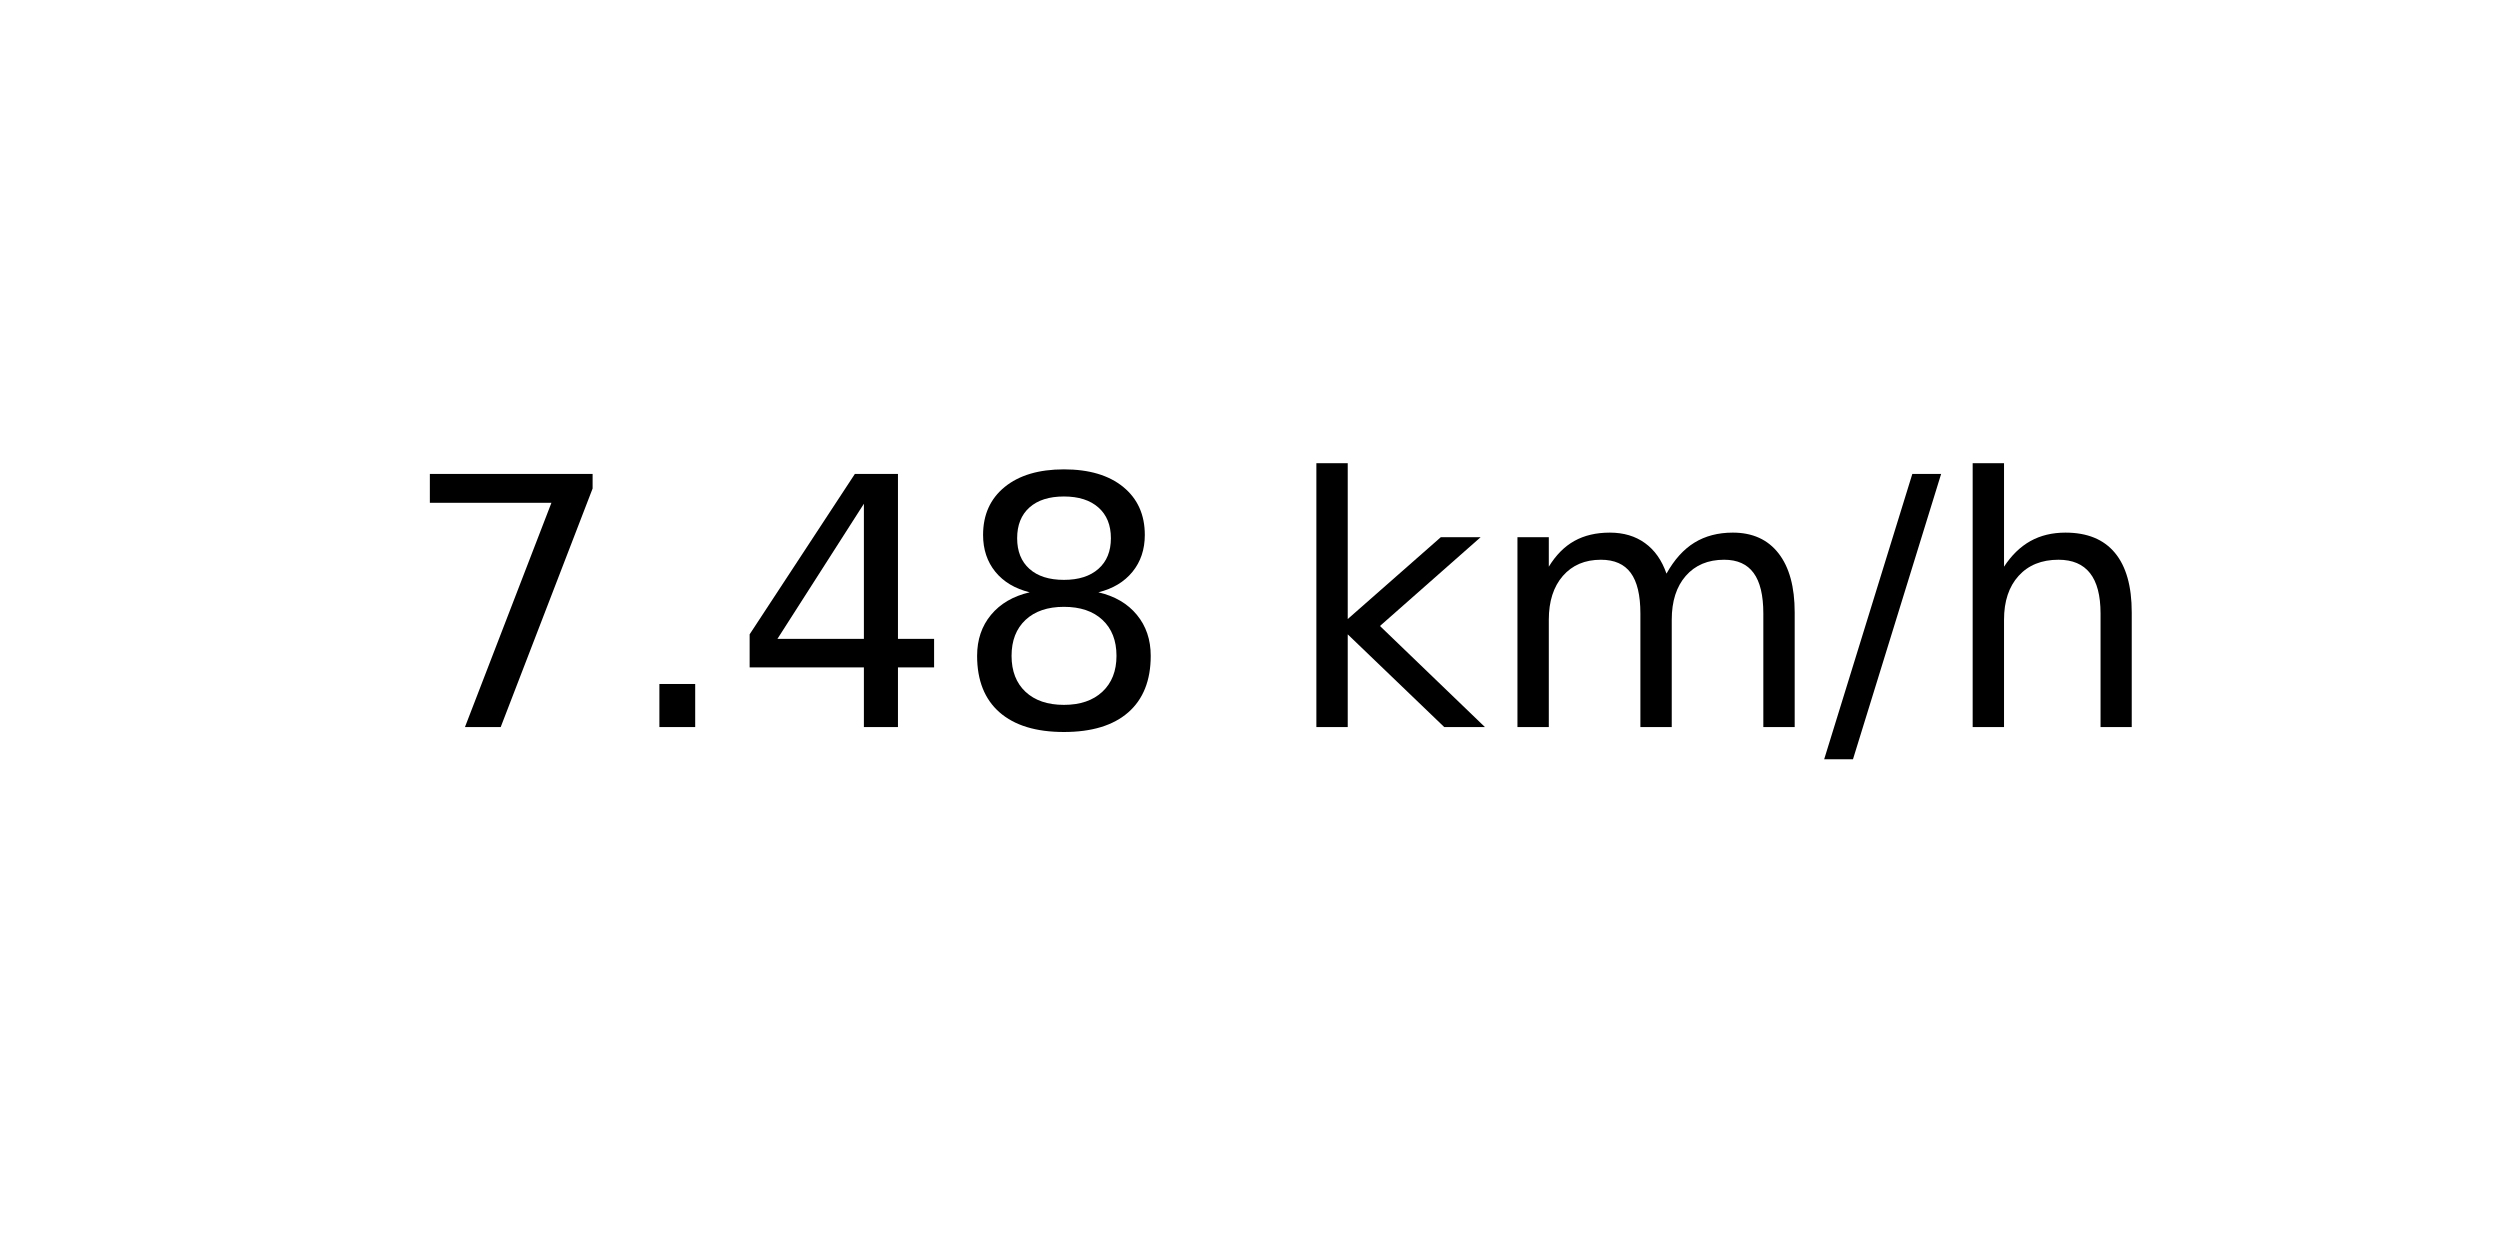
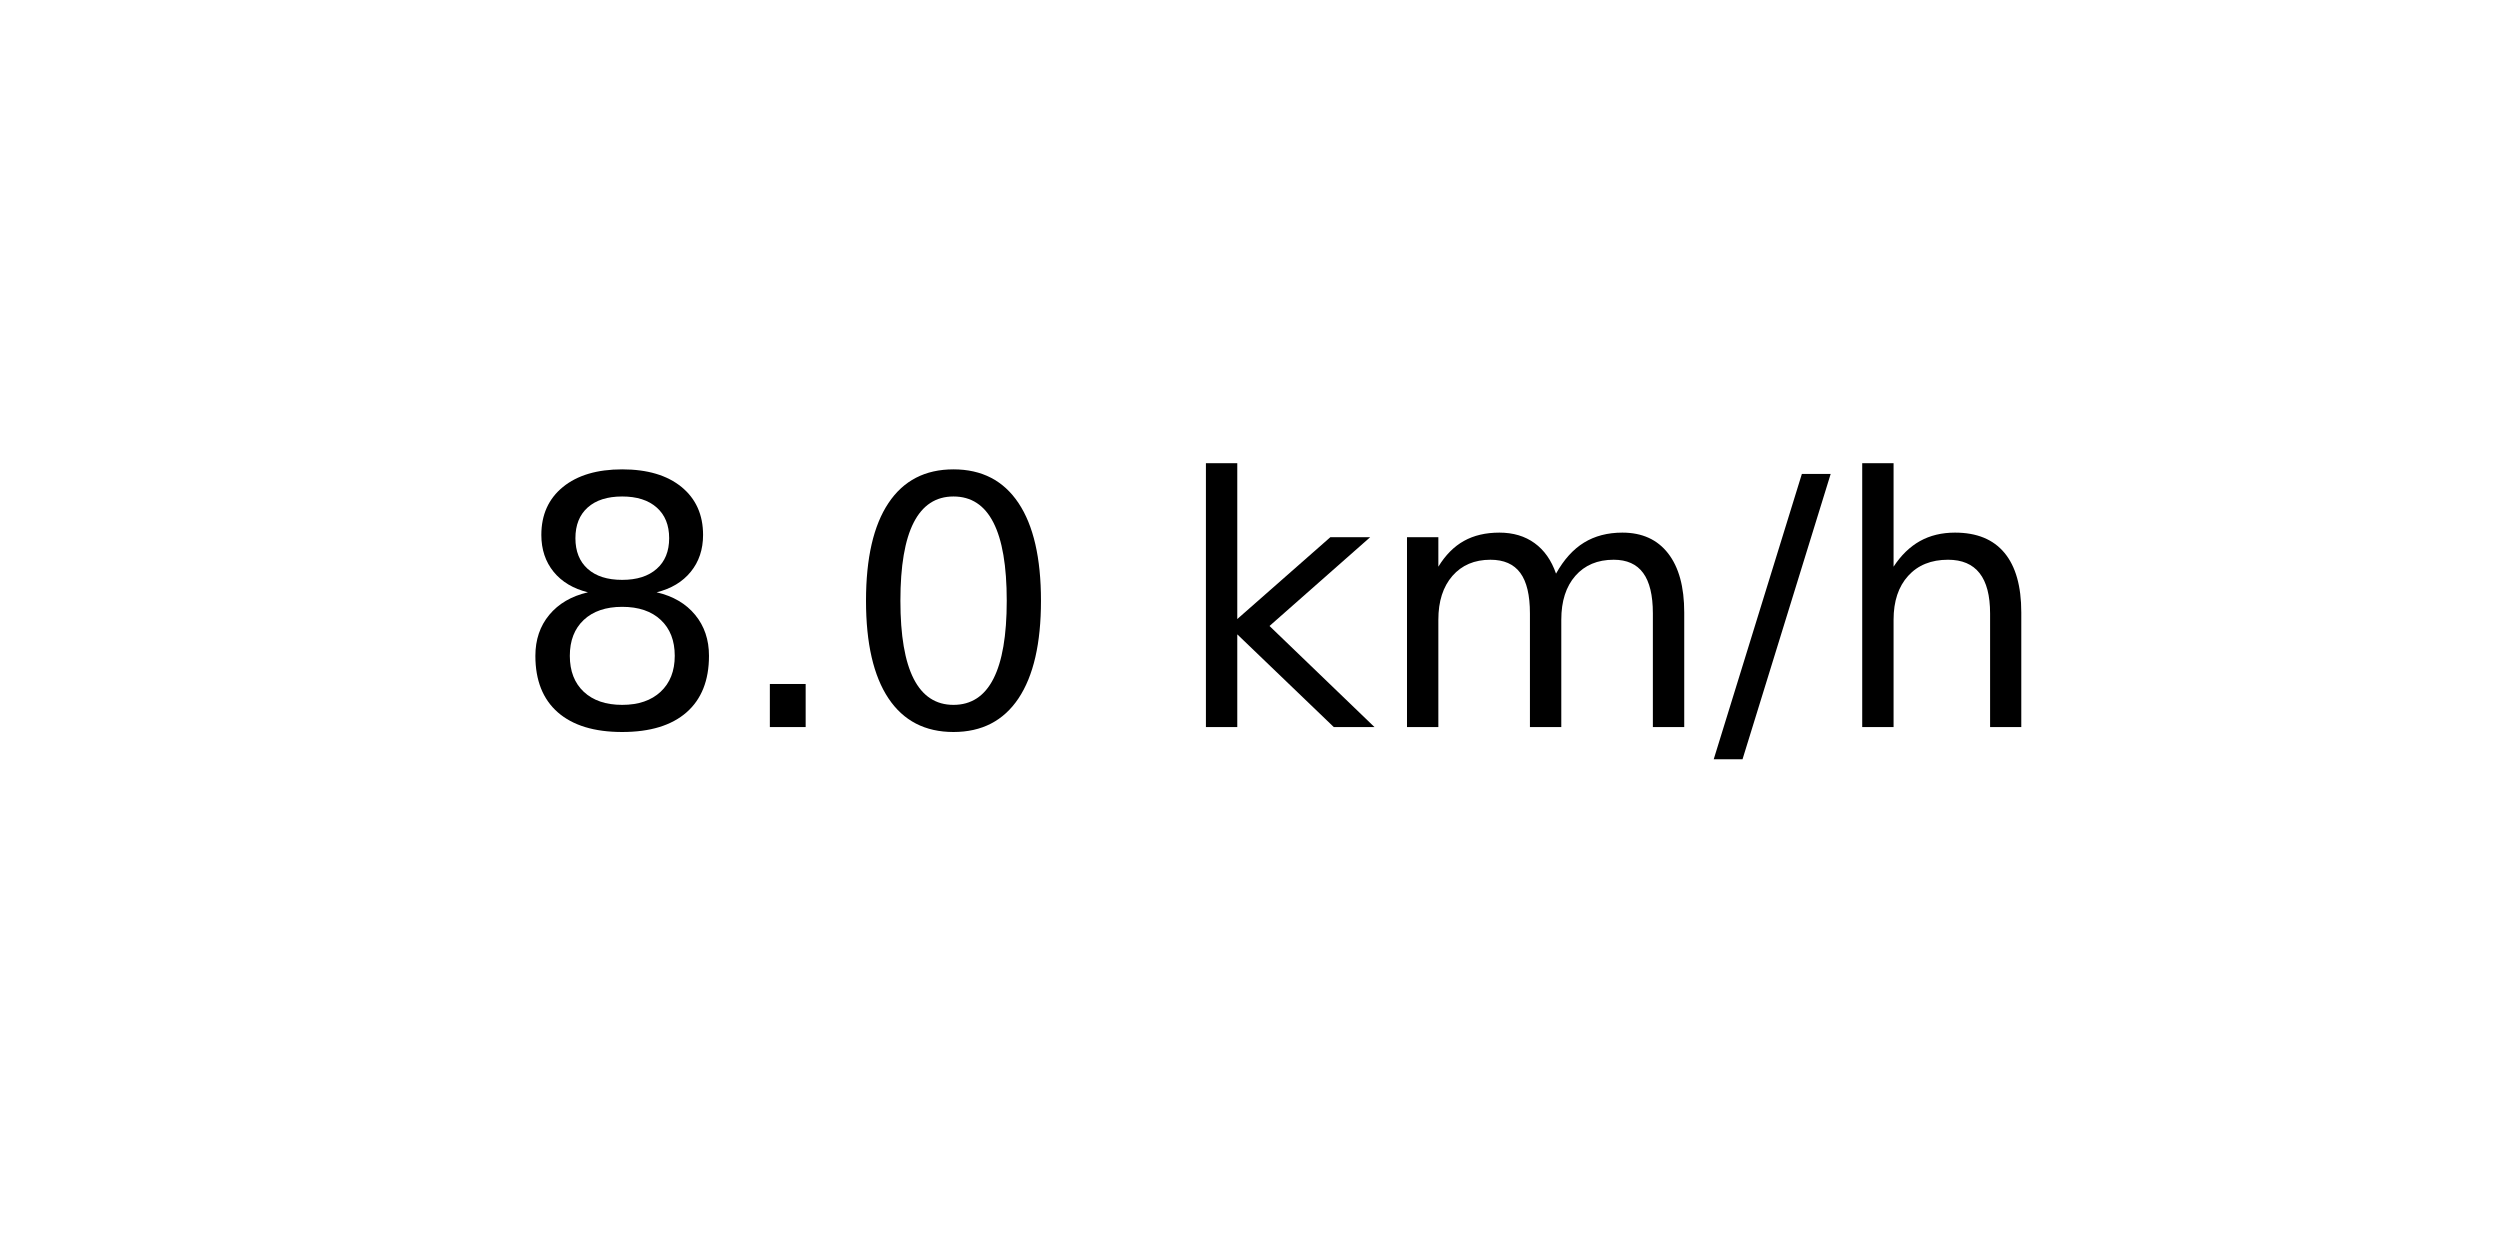
<svg xmlns="http://www.w3.org/2000/svg" xmlns:xlink="http://www.w3.org/1999/xlink" width="72pt" height="36pt" viewBox="0 0 72 36" version="1.1">
  <defs>
    <style type="text/css">*{stroke-linejoin: round; stroke-linecap: butt}</style>
  </defs>
  <g id="figure_1">
    <g id="axes_1">
      <g id="text_1">
-         <g transform="translate(11.55937 20.93937) scale(0.1 -0.1)">
+         <g transform="translate(14.74062 20.93937) scale(0.1 -0.1)">
          <defs>
-             <path id="DejaVuSans-37" d="M 525 4666  L 3525 4666  L 3525 4397  L 1831 0  L 1172 0  L 2766 4134  L 525 4134  L 525 4666  z " transform="scale(0.015625)" />
+             <path id="DejaVuSans-38" d="M 2034 2216  Q 1584 2216 1326 1975  Q 1069 1734 1069 1313  Q 1069 891 1326 650  Q 1584 409 2034 409  Q 2484 409 2743 651  Q 3003 894 3003 1313  Q 3003 1734 2745 1975  Q 2488 2216 2034 2216  z M 1403 2484  Q 997 2584 770 2862  Q 544 3141 544 3541  Q 544 4100 942 4425  Q 1341 4750 2034 4750  Q 2731 4750 3128 4425  Q 3525 4100 3525 3541  Q 3525 3141 3298 2862  Q 3072 2584 2669 2484  Q 3125 2378 3379 2068  Q 3634 1759 3634 1313  Q 3634 634 3220 271  Q 2806 -91 2034 -91  Q 1263 -91 848 271  Q 434 634 434 1313  Q 434 1759 690 2068  Q 947 2378 1403 2484  z M 1172 3481  Q 1172 3119 1398 2916  Q 1625 2713 2034 2713  Q 2441 2713 2670 2916  Q 2900 3119 2900 3481  Q 2900 3844 2670 4047  Q 2441 4250 2034 4250  Q 1625 4250 1398 4047  Q 1172 3844 1172 3481  z " transform="scale(0.015625)" />
            <path id="DejaVuSans-2e" d="M 684 794  L 1344 794  L 1344 0  L 684 0  L 684 794  z " transform="scale(0.015625)" />
-             <path id="DejaVuSans-34" d="M 2419 4116  L 825 1625  L 2419 1625  L 2419 4116  z M 2253 4666  L 3047 4666  L 3047 1625  L 3713 1625  L 3713 1100  L 3047 1100  L 3047 0  L 2419 0  L 2419 1100  L 313 1100  L 313 1709  L 2253 4666  z " transform="scale(0.015625)" />
-             <path id="DejaVuSans-38" d="M 2034 2216  Q 1584 2216 1326 1975  Q 1069 1734 1069 1313  Q 1069 891 1326 650  Q 1584 409 2034 409  Q 2484 409 2743 651  Q 3003 894 3003 1313  Q 3003 1734 2745 1975  Q 2488 2216 2034 2216  z M 1403 2484  Q 997 2584 770 2862  Q 544 3141 544 3541  Q 544 4100 942 4425  Q 1341 4750 2034 4750  Q 2731 4750 3128 4425  Q 3525 4100 3525 3541  Q 3525 3141 3298 2862  Q 3072 2584 2669 2484  Q 3125 2378 3379 2068  Q 3634 1759 3634 1313  Q 3634 634 3220 271  Q 2806 -91 2034 -91  Q 1263 -91 848 271  Q 434 634 434 1313  Q 434 1759 690 2068  Q 947 2378 1403 2484  z M 1172 3481  Q 1172 3119 1398 2916  Q 1625 2713 2034 2713  Q 2441 2713 2670 2916  Q 2900 3119 2900 3481  Q 2900 3844 2670 4047  Q 2441 4250 2034 4250  Q 1625 4250 1398 4047  Q 1172 3844 1172 3481  z " transform="scale(0.015625)" />
+             <path id="DejaVuSans-30" d="M 2034 4250  Q 1547 4250 1301 3770  Q 1056 3291 1056 2328  Q 1056 1369 1301 889  Q 1547 409 2034 409  Q 2525 409 2770 889  Q 3016 1369 3016 2328  Q 3016 3291 2770 3770  Q 2525 4250 2034 4250  z M 2034 4750  Q 2819 4750 3233 4129  Q 3647 3509 3647 2328  Q 3647 1150 3233 529  Q 2819 -91 2034 -91  Q 1250 -91 836 529  Q 422 1150 422 2328  Q 422 3509 836 4129  Q 1250 4750 2034 4750  z " transform="scale(0.015625)" />
            <path id="DejaVuSans-20" transform="scale(0.015625)" />
            <path id="DejaVuSans-6b" d="M 581 4863  L 1159 4863  L 1159 1991  L 2875 3500  L 3609 3500  L 1753 1863  L 3688 0  L 2938 0  L 1159 1709  L 1159 0  L 581 0  L 581 4863  z " transform="scale(0.015625)" />
            <path id="DejaVuSans-6d" d="M 3328 2828  Q 3544 3216 3844 3400  Q 4144 3584 4550 3584  Q 5097 3584 5394 3201  Q 5691 2819 5691 2113  L 5691 0  L 5113 0  L 5113 2094  Q 5113 2597 4934 2840  Q 4756 3084 4391 3084  Q 3944 3084 3684 2787  Q 3425 2491 3425 1978  L 3425 0  L 2847 0  L 2847 2094  Q 2847 2600 2669 2842  Q 2491 3084 2119 3084  Q 1678 3084 1418 2786  Q 1159 2488 1159 1978  L 1159 0  L 581 0  L 581 3500  L 1159 3500  L 1159 2956  Q 1356 3278 1631 3431  Q 1906 3584 2284 3584  Q 2666 3584 2933 3390  Q 3200 3197 3328 2828  z " transform="scale(0.015625)" />
            <path id="DejaVuSans-2f" d="M 1625 4666  L 2156 4666  L 531 -594  L 0 -594  L 1625 4666  z " transform="scale(0.015625)" />
            <path id="DejaVuSans-68" d="M 3513 2113  L 3513 0  L 2938 0  L 2938 2094  Q 2938 2591 2744 2837  Q 2550 3084 2163 3084  Q 1697 3084 1428 2787  Q 1159 2491 1159 1978  L 1159 0  L 581 0  L 581 4863  L 1159 4863  L 1159 2956  Q 1366 3272 1645 3428  Q 1925 3584 2291 3584  Q 2894 3584 3203 3211  Q 3513 2838 3513 2113  z " transform="scale(0.015625)" />
          </defs>
-           <use xlink:href="#DejaVuSans-37" />
+           <use xlink:href="#DejaVuSans-38" />
          <use xlink:href="#DejaVuSans-2e" x="63.623" />
-           <use xlink:href="#DejaVuSans-34" x="95.41" />
-           <use xlink:href="#DejaVuSans-38" x="159.033" />
-           <use xlink:href="#DejaVuSans-20" x="222.656" />
-           <use xlink:href="#DejaVuSans-6b" x="254.443" />
-           <use xlink:href="#DejaVuSans-6d" x="312.354" />
-           <use xlink:href="#DejaVuSans-2f" x="409.766" />
-           <use xlink:href="#DejaVuSans-68" x="443.457" />
+           <use xlink:href="#DejaVuSans-30" x="95.41" />
+           <use xlink:href="#DejaVuSans-20" x="159.033" />
+           <use xlink:href="#DejaVuSans-6b" x="190.82" />
+           <use xlink:href="#DejaVuSans-6d" x="248.73" />
+           <use xlink:href="#DejaVuSans-2f" x="346.143" />
+           <use xlink:href="#DejaVuSans-68" x="379.834" />
        </g>
      </g>
    </g>
  </g>
</svg>
